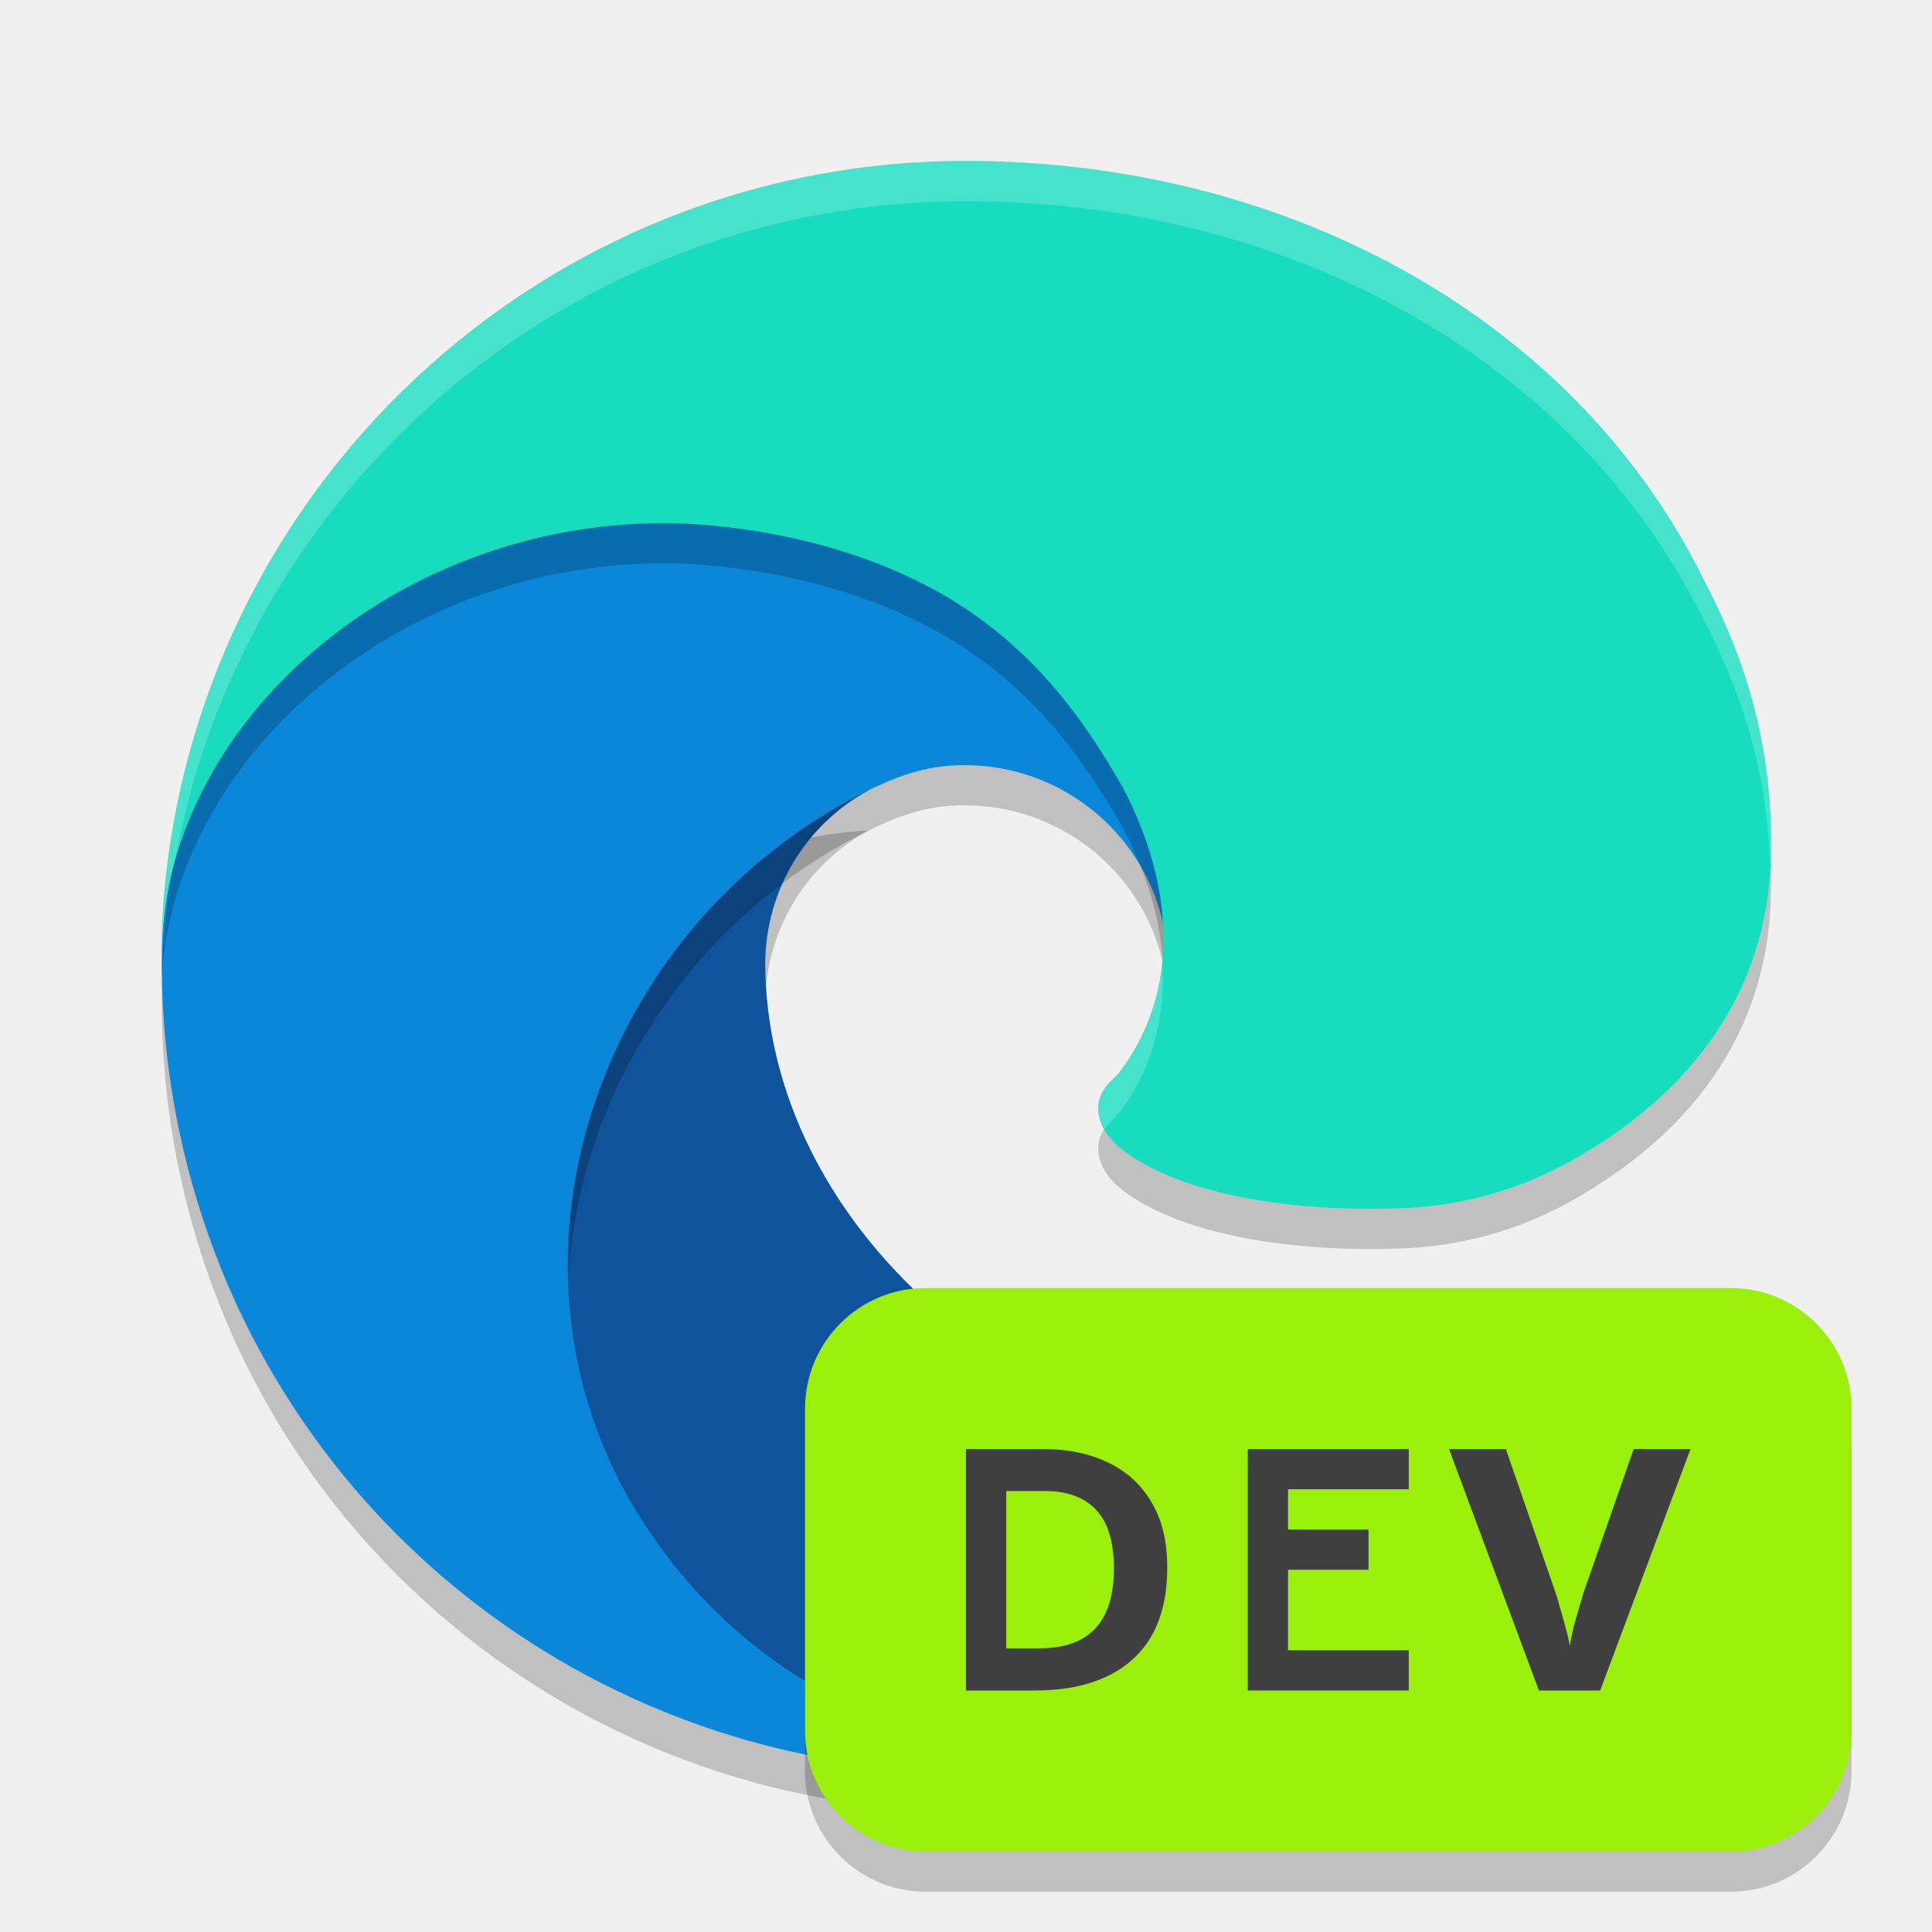
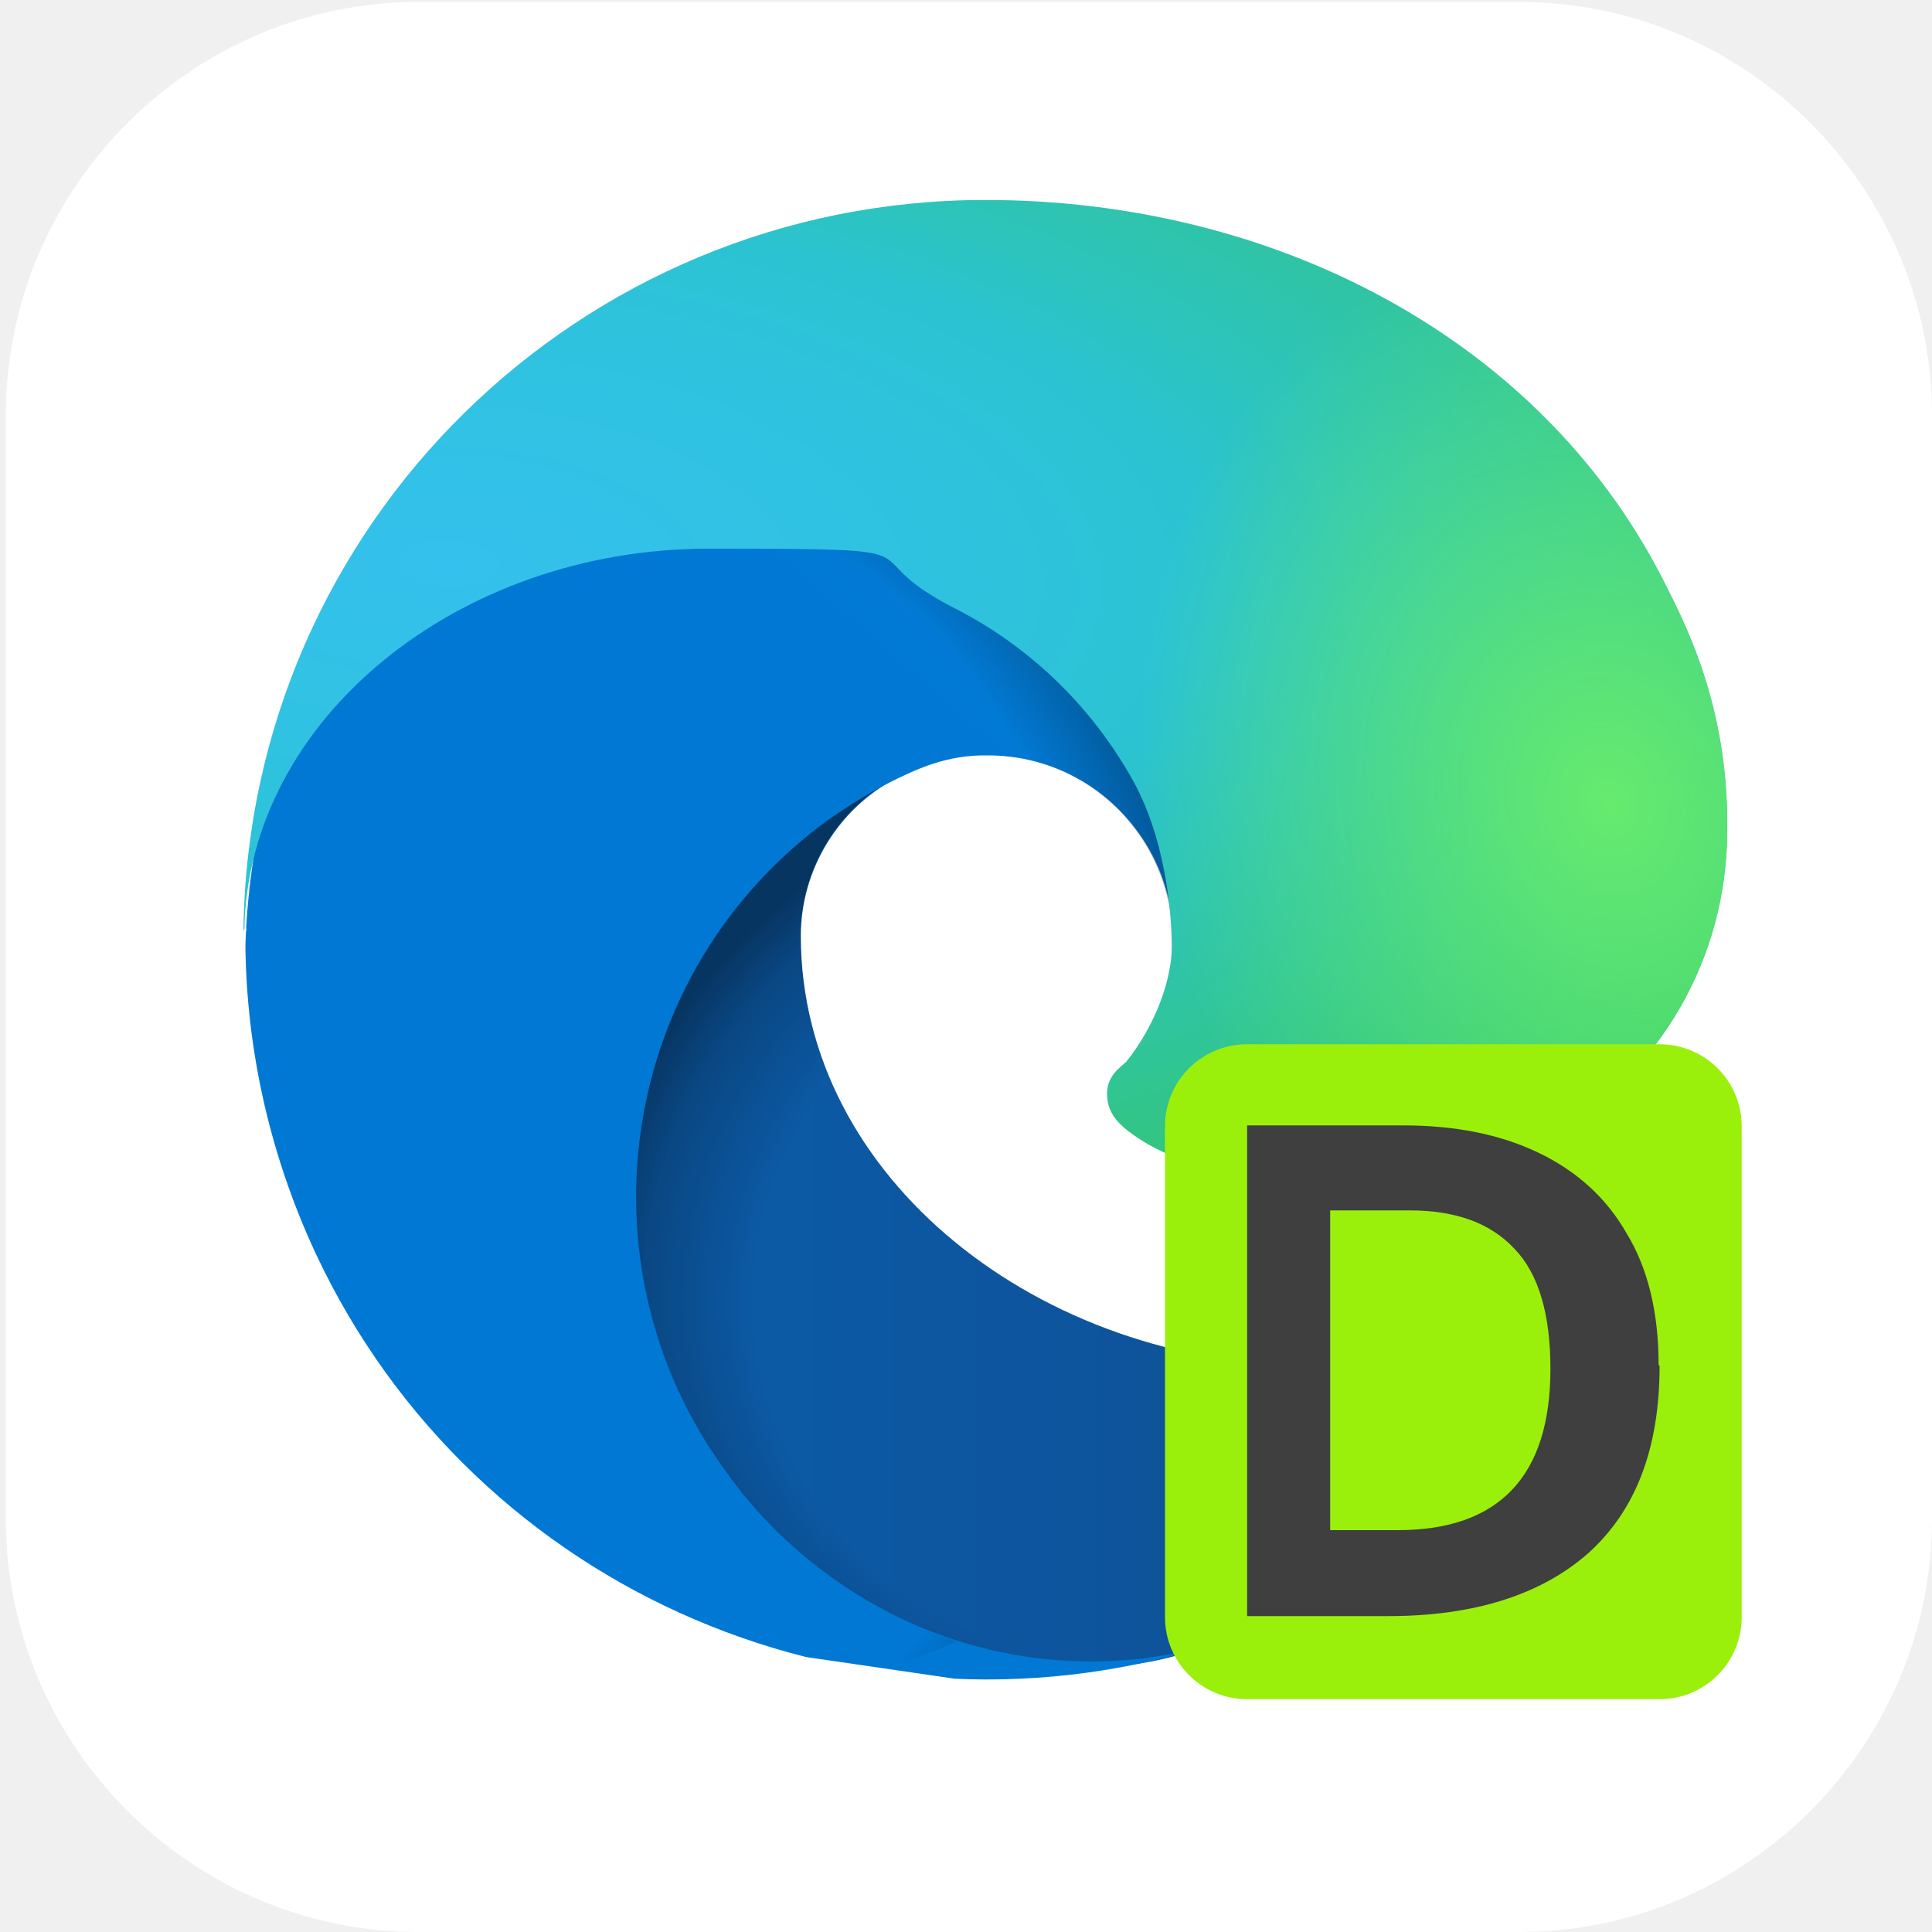
- <svg xmlns="http://www.w3.org/2000/svg" width="24" height="24" version="1.1">
-   <path style="opacity:0.2" class="cls-1" d="m 20.051,17.383 c -0.958,0.943 -2.445,1.167 -3.628,1.173 -3.697,0 -6.917,-2.843 -6.917,-6.105 0.01,-0.891 0.501,-1.707 1.283,-2.133 -3.343,0.141 -4.203,3.625 -4.203,5.666 0,5.771 5.319,6.356 6.465,6.356 0.618,0 1.55,-0.18 2.109,-0.356 l 0.102,-0.034 c 2.152,-0.744 3.987,-2.199 5.203,-4.124 0.174,-0.273 -0.132,-0.598 -0.416,-0.441 z" />
-   <path style="fill:#0e539b" class="cls-1" d="m 20.051,16.883 c -0.958,0.943 -2.445,1.167 -3.628,1.173 -3.697,0 -6.917,-2.843 -6.917,-6.105 C 9.516,11.059 10.007,10.243 10.79,9.817 7.446,9.957 6.587,13.441 6.587,15.482 c 0,5.771 5.319,6.356 6.465,6.356 0.618,0 1.55,-0.18 2.109,-0.356 l 0.102,-0.034 c 2.152,-0.744 3.987,-2.199 5.203,-4.124 0.174,-0.273 -0.132,-0.598 -0.416,-0.441 z" />
-   <path style="opacity:0.2" class="cls-3" d="M 9.96,21.357 C 9.263,20.925 8.659,20.358 8.183,19.69 5.874,16.527 7.277,12.047 10.79,10.316 c 0.244,-0.115 0.66,-0.323 1.214,-0.312 0.791,0.006 1.534,0.382 2.007,1.015 0.315,0.421 0.489,0.931 0.497,1.458 0,-0.016 1.911,-6.218 -6.249,-6.218 -3.429,0 -6.249,3.254 -6.249,6.109 -0.014,1.51 0.31,3.005 0.946,4.374 2.153,4.593 7.404,6.846 12.216,5.242 -1.647,0.519 -3.74,0.291 -5.204,-0.625 z" />
-   <path style="fill:#0b87da" class="cls-3" d="M 9.96,20.857 C 9.263,20.425 8.659,19.858 8.183,19.19 5.874,16.027 7.277,11.547 10.79,9.817 c 0.244,-0.115 0.66,-0.323 1.214,-0.312 0.791,0.006 1.534,0.382 2.007,1.015 0.315,0.421 0.489,0.931 0.497,1.458 0,-0.016 1.911,-6.218 -6.249,-6.218 -3.429,0 -6.249,3.254 -6.249,6.109 -0.014,1.51 0.31,3.005 0.946,4.374 2.153,4.593 7.404,6.846 12.216,5.242 -1.647,0.519 -3.74,0.291 -5.204,-0.625 z" />
-   <path style="opacity:0.2" class="cls-5" d="m 13.9,13.827 c -0.063,0.082 -0.258,0.195 -0.258,0.442 0,0.204 0.133,0.4 0.369,0.565 1.123,0.781 3.241,0.678 3.247,0.678 0.832,-0.002 1.649,-0.227 2.365,-0.652 1.469,-0.858 2.374,-2.13 2.377,-3.831 C 22.019,9.278 21.374,8.114 21.113,7.599 19.458,4.361 15.885,2.499 11.999,2.499 6.531,2.498 2.077,6.89 2,12.357 2.037,9.502 4.875,6.997 8.249,6.997 c 0.273,0 1.833,0.027 3.281,0.787 1.276,0.67 1.945,1.679 2.41,2.482 0.676,1.275 0.705,2.588 -0.041,3.561 z" />
-   <path style="fill:#17dcbe" class="cls-5" d="m 13.9,13.327 c -0.063,0.082 -0.258,0.195 -0.258,0.442 0,0.204 0.133,0.4 0.369,0.565 1.123,0.781 3.241,0.678 3.247,0.678 0.832,-0.002 1.649,-0.227 2.365,-0.652 1.469,-0.858 2.374,-2.13 2.377,-3.831 C 22.019,8.779 21.374,7.615 21.113,7.099 19.458,3.861 15.885,1.999 11.999,1.999 6.531,1.998 2.077,6.39 2,11.857 2.037,9.003 4.875,6.498 8.249,6.498 c 0.273,0 1.833,0.027 3.281,0.787 1.276,0.67 1.945,1.679 2.41,2.482 0.676,1.275 0.705,2.588 -0.041,3.561 z" />
-   <path style="opacity:0.2;fill:#ffffff" d="M 11.999,1.999 C 6.531,1.998 2.077,6.39 2,11.857 c 0.005,-0.387 0.065,-0.767 0.168,-1.137 0.841,-4.679 4.922,-8.222 9.831,-8.221 3.886,0 7.459,1.863 9.114,5.1 0.244,0.482 0.817,1.536 0.875,3.1 0.002,-0.057 0.012,-0.111 0.012,-0.17 C 22.02,8.779 21.374,7.615 21.113,7.099 19.458,3.862 15.884,1.999 11.999,1.999 Z m 2.435,9.899 c -0.042,0.519 -0.211,1.007 -0.534,1.429 -0.063,0.082 -0.258,0.196 -0.258,0.442 0,0.089 0.03,0.176 0.078,0.261 0.062,-0.091 0.142,-0.155 0.18,-0.203 0.425,-0.555 0.589,-1.222 0.534,-1.929 z" />
-   <rect style="opacity:0.2" width="13" height="7" x="10" y="16.5" rx="1.5" ry="1.5" />
-   <rect style="fill:#9bf00b" width="13" height="7" x="10" y="16" rx="1.5" ry="1.5" />
-   <path style="fill:#3f3f3f" d="m 17.5,21 h -2 v -3 h 2 v 0.5 H 16 V 19 h 1 v 0.5 h -1 v 1 h 1.5 z" />
-   <path style="fill:#3f3f3f" d="m 14.5,19.471 c 0,0.507 -0.145,0.889 -0.435,1.147 C 13.778,20.873 13.374,21 12.853,21 H 12 v -3 h 0.946 c 0.315,0 0.588,0.056 0.819,0.168 0.234,0.112 0.414,0.277 0.541,0.496 C 14.435,18.88 14.5,19.148 14.5,19.471 Z m -0.663,0.017 c 0,-0.333 -0.073,-0.577 -0.22,-0.731 -0.146,-0.157 -0.359,-0.235 -0.638,-0.235 H 12.5 v 1.954 h 0.412 c 0.617,0 0.925,-0.329 0.925,-0.987 z" />
-   <path style="fill:#3f3f3f" d="m 21,18 -1.122,3 H 19.117 L 18,18 h 0.706 l 0.618,1.786 q 0.018,0.046 0.051,0.172 0.037,0.122 0.074,0.261 0.037,0.134 0.051,0.227 0.014,-0.092 0.046,-0.227 0.037,-0.139 0.074,-0.261 0.037,-0.126 0.051,-0.172 L 20.294,18 Z" />
+ <svg xmlns="http://www.w3.org/2000/svg" id="_图层_1" version="1.1" viewBox="0 0 200 200" width="24" height="24">
+   <defs>
+     <style>
+       .st0 {
+         clip-path: url(#clippath-6);
+       }
+ 
+       .st1 {
+         clip-path: url(#clippath-7);
+       }
+ 
+       .st2, .st3 {
+         fill: #0b87da;
+       }
+ 
+       .st4 {
+         clip-path: url(#clippath-4);
+       }
+ 
+       .st5 {
+         mask: url(#mask-1);
+       }
+ 
+       .st6 {
+         fill: url(#_未命名的渐变_8);
+       }
+ 
+       .st7, .st8, .st9, .st10, .st11, .st12, .st3, .st13 {
+         display: none;
+       }
+ 
+       .st7, .st8, .st14, .st15, .st16 {
+         isolation: isolate;
+       }
+ 
+       .st7, .st17 {
+         opacity: .2;
+       }
+ 
+       .st8 {
+         opacity: .1;
+       }
+ 
+       .st8, .st18, .st19 {
+         fill: #fff;
+       }
+ 
+       .st20 {
+         fill: url(#_未命名的渐变_5);
+       }
+ 
+       .st21, .st11 {
+         fill: #0e539b;
+       }
+ 
+       .st9 {
+         fill: #a448ba;
+       }
+ 
+       .st22 {
+         fill: #3f3f3f;
+       }
+ 
+       .st23 {
+         clip-path: url(#clippath-9);
+       }
+ 
+       .st24 {
+         clip-path: url(#clippath-10);
+       }
+ 
+       .st25 {
+         mask: url(#mask);
+       }
+ 
+       .st26 {
+         fill: #9bf00b;
+       }
+ 
+       .st19, .st27, .st28, .st29 {
+         fill-rule: evenodd;
+       }
+ 
+       .st30 {
+         clip-path: url(#clippath-11);
+       }
+ 
+       .st31 {
+         fill: none;
+       }
+ 
+       .st32 {
+         mask: url(#mask-2);
+       }
+ 
+       .st33 {
+         clip-path: url(#clippath-1);
+       }
+ 
+       .st34 {
+         fill: url(#_未命名的渐变_24);
+       }
+ 
+       .st35 {
+         fill: url(#_未命名的渐变_9);
+       }
+ 
+       .st36, .st12 {
+         fill: #17dcbe;
+       }
+ 
+       .st37 {
+         clip-path: url(#clippath-5);
+       }
+ 
+       .st38 {
+         fill: url(#_未命名的渐变_6);
+       }
+ 
+       .st39 {
+         clip-path: url(#clippath-8);
+       }
+ 
+       .st40 {
+         fill: url(#_未命名的渐变_7);
+       }
+ 
+       .st41 {
+         clip-path: url(#clippath-3);
+       }
+ 
+       .st42 {
+         clip-path: url(#clippath-12);
+       }
+ 
+       .st43 {
+         fill: url(#_未命名的渐变_13);
+       }
+ 
+       .st27 {
+         fill: #12121c;
+       }
+ 
+       .st44 {
+         fill: url(#_未命名的渐变_23);
+       }
+ 
+       .st28 {
+         fill: #c0bfbc;
+       }
+ 
+       .st14 {
+         opacity: .3;
+       }
+ 
+       .st15 {
+         opacity: .4;
+       }
+ 
+       .st45 {
+         clip-path: url(#clippath-2);
+       }
+ 
+       .st46 {
+         mask: url(#mask-4);
+       }
+ 
+       .st47 {
+         fill: url(#_未命名的渐变_4);
+       }
+ 
+       .st48 {
+         fill-opacity: .1;
+       }
+ 
+       .st49 {
+         fill: #50e6ff;
+       }
+ 
+       .st16 {
+         opacity: .4;
+       }
+ 
+       .st50 {
+         clip-path: url(#clippath);
+       }
+ 
+       .st13 {
+         fill: url(#_未命名的渐变_14);
+       }
+ 
+       .st51 {
+         mask: url(#mask-3);
+       }
+ 
+       .st52 {
+         fill: url(#_未命名的渐变_2);
+       }
+     </style>
+     <linearGradient id="_未命名的渐变_14" data-name="未命名的渐变 14" x1="305.9" y1="-98.4" x2="305.9" y2="-297.4" gradientTransform="translate(-206 -96) scale(1 -1)" gradientUnits="userSpaceOnUse">
+       <stop offset="0" stop-color="#edece9" />
+       <stop offset="1" stop-color="#fff" />
+     </linearGradient>
+     <radialGradient id="_未命名的渐变_13" data-name="未命名的渐变 13" cx="1430.9" cy="463.5" fx="1430.9" fy="463.5" r="156.4" gradientTransform="translate(-600.4 -536.8) rotate(77) scale(.5 -1.1) skewX(14.8)" gradientUnits="userSpaceOnUse">
+       <stop offset="0" stop-color="#dc8add" />
+       <stop offset="1" stop-color="#813d9c" />
+     </radialGradient>
+     <clipPath id="clippath">
+       <rect class="st31" x="-62.1" y="-39.9" width="432" height="268.3" />
+     </clipPath>
+     <mask id="mask" x="-44.1" y="-11.7" width="288" height="225.9" maskUnits="userSpaceOnUse">
+       <g id="d">
+         <rect class="st48" x="-44.1" y="-11.7" width="288" height="225.9" />
+       </g>
+     </mask>
+     <clipPath id="clippath-1">
+       <rect class="st31" x="-62.1" y="-39.9" width="432" height="268.3" />
+     </clipPath>
+     <mask id="mask-1" x="-44.1" y="-11.7" width="288" height="225.9" maskUnits="userSpaceOnUse">
+       <g id="f">
+         <rect class="st48" x="-44.1" y="-11.7" width="288" height="225.9" />
+       </g>
+     </mask>
+     <clipPath id="clippath-2">
+       <rect class="st31" x=".6" y=".9" width="199.5" height="199.1" />
+     </clipPath>
+     <clipPath id="clippath-3">
+       <path class="st31" d="M60.5,124c0,44.3,40.8,48.7,49.7,48.7s11.9-1.4,16.2-2.8l.8-.2c16.5-5.7,30.6-16.8,39.9-31.6.7-1.1.3-2.6-.8-3.3-.7-.4-1.6-.5-2.4,0-2.1,1.1-4.2,2-6.4,2.8-6.9,2.6-14.2,3.9-21.5,3.8-28.4,0-53.1-19.5-53.1-44.5,0-6.8,3.8-13.1,9.8-16.3-25.7,1.1-32.3,27.8-32.3,43.4" />
+     </clipPath>
+     <linearGradient id="_未命名的渐变_24" data-name="未命名的渐变 24" x1="-.4" y1="199.5" x2="-.2" y2="199.5" gradientTransform="translate(288.5 102750.3) scale(514.5 -514.5)" gradientUnits="userSpaceOnUse">
+       <stop offset="0" stop-color="#0c59a4" />
+       <stop offset="1" stop-color="#114a8b" />
+     </linearGradient>
+     <clipPath id="clippath-4">
+       <rect class="st31" x=".6" y=".9" width="199.5" height="199.1" />
+     </clipPath>
+     <clipPath id="clippath-5">
+       <rect class="st31" x="60.5" y="80.6" width="106.9" height="92.1" />
+     </clipPath>
+     <clipPath id="clippath-6">
+       <path class="st31" d="M163.9,134.7c-2.1,1.1-4.2,2-6.4,2.8-6.9,2.6-14.2,3.9-21.5,3.8-28.4,0-53.1-19.5-53.1-44.5,0-6.8,3.8-13.1,9.8-16.3-25.7,1.1-32.3,27.8-32.3,43.4,0,44.3,40.8,48.7,49.7,48.7s11.9-1.4,16.2-2.8l.8-.2c16.5-5.7,30.6-16.8,39.9-31.6.7-1.1.3-2.6-.8-3.3-.7-.4-1.6-.5-2.4,0" />
+     </clipPath>
+     <radialGradient id="_未命名的渐变_23" data-name="未命名的渐变 23" cx="-13.5" cy="205.9" fx="-13.5" fy="205.9" r="1" gradientTransform="translate(890.1 11294.4) scale(57.2 -54.2)" gradientUnits="userSpaceOnUse">
+       <stop offset="0" stop-color="#000" />
+       <stop offset=".7" stop-color="#000" />
+       <stop offset=".9" stop-color="gray" />
+       <stop offset="1" stop-color="#fff" />
+     </radialGradient>
+     <mask id="mask-2" x="60.5" y="80.6" width="107.2" height="92.1" maskUnits="userSpaceOnUse">
+       <rect class="st44" x="60.5" y="80.6" width="107.2" height="92.1" />
+     </mask>
+     <radialGradient id="_未命名的渐变_2" data-name="未命名的渐变 2" cx="-13.5" cy="205.9" fx="-13.5" fy="205.9" r="1" gradientTransform="translate(890.1 11294.4) scale(57.2 -54.2)" gradientUnits="userSpaceOnUse">
+       <stop offset="0" stop-color="#000" />
+       <stop offset=".7" stop-color="#000" />
+       <stop offset=".9" stop-color="#000" />
+       <stop offset="1" stop-color="#000" />
+     </radialGradient>
+     <clipPath id="clippath-7">
+       <path class="st31" d="M25.4,96.3c-.1,11.6,2.4,23,7.3,33.5,16.5,35.2,56.9,52.4,93.8,40.1-12.6,4-26.4,2.2-37.7-4.8h0c-5.3-3.3-10-7.6-13.6-12.7-15.8-21.5-11.1-51.8,10.5-67.5,2.3-1.6,4.7-3.1,7.2-4.3,1.9-.9,5.1-2.5,9.4-2.4,6.1,0,11.8,2.9,15.4,7.8,2.4,3.2,3.7,7.2,3.8,11.2,0-.1,14.7-47.6-48-47.6s-48,24.9-48,46.8" />
+     </clipPath>
+     <linearGradient id="_未命名的渐变_4" data-name="未命名的渐变 4" x1="1.3" y1="200" x2="1.5" y2="200" gradientTransform="translate(-69456.6 -64621.2) rotate(132.5) scale(475.1 -475.1)" gradientUnits="userSpaceOnUse">
+       <stop offset="0" stop-color="#1b9de2" />
+       <stop offset=".2" stop-color="#1595df" />
+       <stop offset=".7" stop-color="#0680d7" />
+       <stop offset="1" stop-color="#0078d4" />
+     </linearGradient>
+     <clipPath id="clippath-8">
+       <rect class="st31" x=".6" y=".9" width="199.5" height="199.1" />
+     </clipPath>
+     <clipPath id="clippath-9">
+       <path class="st31" d="M70.7,173.9h10.5c25,0,45.3-22.2,45.3-49.6v-25.2c0-27.4-20.3-49.6-45.3-49.6h-10.5c-25,0-45.3,22.2-45.3,49.6v25.2c0,27.4,20.3,49.6,45.3,49.6Z" />
+     </clipPath>
+     <clipPath id="clippath-10">
+       <path class="st31" d="M88.7,165.1c-5.3-3.3-10-7.6-13.6-12.7-15.8-21.5-11.1-51.8,10.5-67.5,2.3-1.6,4.7-3.1,7.2-4.3,1.9-.9,5.1-2.5,9.4-2.4,6.1,0,11.8,2.9,15.4,7.8,2.4,3.2,3.7,7.2,3.8,11.2,0-.1,14.7-47.6-48-47.6s-48,24.9-48,46.8c-.1,11.6,2.4,23,7.3,33.5,16.5,35.2,56.9,52.4,93.8,40.1-12.6,4-26.4,2.2-37.7-4.8h0Z" />
+     </clipPath>
+     <radialGradient id="_未命名的渐变_6" data-name="未命名的渐变 6" cx="2.3" cy="211.7" fx="2.3" fy="211.7" r="1" gradientTransform="translate(14577.4 2515) rotate(-81.4) scale(85.8 -69.5) skewX(0)" gradientUnits="userSpaceOnUse">
+       <stop offset="0" stop-color="#000" />
+       <stop offset=".8" stop-color="#000" />
+       <stop offset=".9" stop-color="gray" />
+       <stop offset="1" stop-color="#fff" />
+     </radialGradient>
+     <mask id="mask-3" x="5.6" y="33.3" width="150.1" height="165.2" maskUnits="userSpaceOnUse">
+       <polygon class="st38" points="5.6 179.3 27.8 33.3 155.7 52.5 133.6 198.4 5.6 179.3" />
+     </mask>
+     <radialGradient id="_未命名的渐变_5" data-name="未命名的渐变 5" cx="2.3" cy="211.7" fx="2.3" fy="211.7" r="1" gradientTransform="translate(14577.4 2515) rotate(-81.4) scale(85.8 -69.5) skewX(0)" gradientUnits="userSpaceOnUse">
+       <stop offset="0" stop-color="#000" />
+       <stop offset=".8" stop-color="#000" />
+       <stop offset=".9" stop-color="#000" />
+       <stop offset="1" stop-color="#000" />
+     </radialGradient>
+     <clipPath id="clippath-11">
+       <path class="st31" d="M25.3,96.3c.3-21.8,22.1-39.5,48-39.5s14.1.2,25.2,6c7.8,3.9,14.2,10,18.5,17.5,3.7,6.3,4.3,14.4,4.3,17.7s-1.6,8-4.7,11.9h0c-.5.5-2,1.4-2,3.3s1,3.1,2.9,4.4c8.6,6,24.8,5.1,24.9,5.1,6.4,0,12.7-1.7,18.2-5,11.3-6.6,18.2-18.6,18.2-31.7.2-13.4-4.8-22.3-6.8-26.3-12.8-24.8-40.2-39-70-39-42,0-76.2,33.6-76.8,75.5" />
+     </clipPath>
+     <radialGradient id="_未命名的渐变_7" data-name="未命名的渐变 7" cx="-2.4" cy="197" fx="-2.4" fy="197" r="1" gradientTransform="translate(-50892.4 -1570.9) rotate(92.3) scale(121.2 -258.7) skewX(-.3)" gradientUnits="userSpaceOnUse">
+       <stop offset="0" stop-color="#35c1f1" />
+       <stop offset="0" stop-color="#34c1ed" />
+       <stop offset=".2" stop-color="#2fc2df" />
+       <stop offset=".3" stop-color="#2bc3d2" />
+       <stop offset=".7" stop-color="#36c752" />
+       <stop offset="1" stop-color="#36c752" />
+     </radialGradient>
+     <clipPath id="clippath-12">
+       <path class="st31" d="M25.3,96.3c.3-21.8,22.1-39.5,48-39.5s14.1.2,25.2,6c7.8,3.9,14.2,10,18.5,17.5,3.7,6.3,4.3,14.4,4.3,17.7s-1.6,8-4.7,11.9h0c-.5.5-2,1.4-2,3.3s1,3.1,2.9,4.4c8.6,6,24.8,5.1,24.9,5.1,6.4,0,12.7-1.7,18.2-5,11.3-6.6,18.2-18.6,18.2-31.7.2-13.4-4.8-22.3-6.8-26.3-12.8-24.8-40.2-39-70-39-42,0-76.2,33.6-76.8,75.5" />
+     </clipPath>
+     <radialGradient id="_未命名的渐变_9" data-name="未命名的渐变 9" cx="-9" cy="186.3" fx="-9" fy="186.3" r="1" gradientTransform="translate(-8162.3 3064.1) rotate(73.7) scale(58.2 -47.4) skewX(0)" gradientUnits="userSpaceOnUse">
+       <stop offset="0" stop-color="#fff" />
+       <stop offset="1" stop-color="#000" />
+     </radialGradient>
+     <mask id="mask-4" x="-2.3" y="-20.9" width="209" height="186.1" maskUnits="userSpaceOnUse">
+       <polygon class="st35" points="166.9 -20.9 206.7 115.3 37.5 165.1 -2.3 28.9 166.9 -20.9" />
+     </mask>
+     <radialGradient id="_未命名的渐变_8" data-name="未命名的渐变 8" cx="-9" cy="186.3" fx="-9" fy="186.3" r="1" gradientTransform="translate(-8162.3 3064.1) rotate(73.7) scale(58.2 -47.4) skewX(0)" gradientUnits="userSpaceOnUse">
+       <stop offset="0" stop-color="#66eb6e" />
+       <stop offset="1" stop-color="#66eb6e" />
+     </radialGradient>
+   </defs>
+   <path class="st18" d="M157.3,200H43.3c-23.5,0-42.7-19.3-42.7-42.8V43c0-23.5,19.2-42.8,42.7-42.8h114c23.5,0,42.7,19.3,42.7,42.8v114.2c0,23.5-19.2,42.8-42.7,42.8h0Z" />
+   <g class="st10">
+     <path class="st18" d="M184.1,110.5c0-12.2-5.3-23.8-14.6-31.9-9.1-7.9-21.3-11.4-33.4-9.5-4.4-15.7-17.6-27.6-34.1-30.7-16.3-2.8-32.9,3.9-42.3,17.2-5.6,7.8-8.6,17.1-8.4,26.7-18.3,3.4-30.9,19.7-29.2,37.8,1.1,18,16.3,32.2,34.8,32.5h90.3c.9,0,1.8-.2,2.5-.6,20.1-4,34.5-21.3,34.2-41.3l.2-.2Z" />
+   </g>
+   <g class="st10">
+     <path class="st13" d="M19,2.4h162c10,0,18,6.3,18,14.1l-.2,141.4-54,42.4H19.2c-10,0-18-6.3-18-14.1L.9,16.6c0-7.8,8-14.1,18-14.1Z" />
+     <path class="st43" d="M39.7,16.5h120.1c11.6,0,21,9.4,21,21v116.1c0,7.1-3.6,13.7-9.5,17.6l-17.3,11.3c-3.4,2.2-7.4,3.4-11.5,3.4H39.7c-11.6,0-21-9.4-21-21V37.6c0-11.6,9.4-21,21-21Z" />
+     <path class="st27" d="M168.6,58.4c-26.3-2.6-43.5,1.8-58.2,7.8,15-14.8,33.6-19.4,58.2-7.8Z" />
+     <path class="st27" d="M24.7,68.4c25-6.8,43-5.3,59-1.8-18.6-12-38.1-13.5-59,1.8Z" />
+     <g class="st50">
+       <g class="st25">
+         <path class="st27" d="M168.6,61.3c-26.3-2.6-43.5,1.8-58.2,7.8,15-14.8,33.6-19.4,58.2-7.8Z" />
+       </g>
+     </g>
+     <g class="st33">
+       <g class="st5">
+         <path class="st27" d="M24.7,71.3c25-6.8,43-5.3,59-1.8-18.6-12-38.1-13.5-59,1.8Z" />
+       </g>
+     </g>
+     <path class="st28" d="M180.8,77.6c-63.3,25.4-123.8,24.5-162.7,19.6v24.1c63.1,35.9,119.8,19.2,162.7-9.3v-34.5Z" />
+     <path class="st19" d="M180.8,77.6c-5.6,2.2-11.2,4.3-16.7,6.1,2.4,6.5,11.2,28.6,12.2,31.2,1.5-1,3-1.9,4.5-2.9v-34.5ZM160.1,85.1c-7.6,2.4-15,4.5-22.4,6.2-.6,4.2,8.4,30.2,11.2,38.2,9.6-4.1,18.7-9,27.3-14.4-1.7-3.9-10.9-25.1-16.1-29.9ZM133.4,92.2c-8.6,1.9-17.1,3.4-25.4,4.6-.2,9.1,4,35.7,5.2,43.2,12.4-2.1,24.3-5.7,35.6-10.5-2.9-7.8-12.2-32.9-15.5-37.2ZM113.3,140c-1.2-7.6-5.9-34.7-9.8-42.6-9.9,1.2-19.4,2-28.6,2.3-2.9,6.8-3.2,33.4-3.2,40.7,14.4,2.1,28.3,1.8,41.6-.4ZM71.7,140.4c0-7.2-.1-32.8-1.5-40.5-9.1.2-17.7,0-25.8-.3-3.1,5.4-5.7,23.5-6.8,31.3,11.7,4.8,23.1,7.9,34.2,9.5ZM18.1,97.2v24.1c6.5,3.7,13,6.9,19.4,9.5.8-7.8,2.7-25.6,2.8-31.5-8-.5-15.4-1.2-22.2-2.1Z" />
+     <path class="st18" d="M162.9,157.7c-10,0-18,6.3-18,14.1v28.2l54-42.4h-36Z" />
+   </g>
+   <g class="st10">
+     <path class="st7" d="M15.6,3.8h169.5c8.3,0,15,6.7,15,15v169.5c0,8.3-6.7,15-15,15H15.6c-8.3,0-15-6.7-15-15V18.7C.6,10.5,7.3,3.8,15.6,3.8Z" />
+     <path class="st9" d="M15.6.2h169.5c8.3,0,15,6.7,15,15v169.5c0,8.3-6.7,15-15,15H15.6c-8.3,0-15-6.7-15-15V15.2C.6,6.9,7.3.2,15.6.2Z" />
+     <g class="st17">
+       <path d="M152,42.9c-7.2,0-14.5,1.9-19.5,5.2l4.7,8.8c3.3-2.5,8.2-4,13-4,7,0,11,5.2,11,10.6h-13c-13.8-.1-19.4,5.1-19.4,12.7s5.7,13,16.3,13,13.7-1.9,16.1-5.8v5.4s13.9,0,13.9,0v-26.1c0-13.2-9.4-19.7-23.1-19.7h0ZM148.9,80.9c-4.6,0-7.4-2.1-7.4-5.2s1.9-4.3,8.1-4.2h11.6c0,0,0,2.6,0,2.6,0,4.2-7.9,6.9-12.3,6.9h0Z" />
+       <path d="M101.4,81c-1.7,1.4-2.8,1.9-4.3,1.9-2.2,0-2.9-1.4-2.9-5.7v-19.2c0-5.1-.5-8-1.9-10.3-2.1-3.5-8-5.4-13.8-5.4-9.2,0-16.4,4.8-16.4,11s1.9,4.2,4.2,4.2,4.4-2,4.4-4.1,0-.9-.2-1.6c-.2-.9-.3-1.7-.3-2.4,0-2.7,3.1-4.8,7-4.8s8.2,2.9,8.2,8.2v7.8c-13.4,4-17.4,5.1-21.6,8.8-2.1,2-3.5,5.3-3.5,8.6,0,6.2,4.3,10.5,10.2,10.5s9.1-2.1,15-7.2c.5,5.2,3.1,7.2,7.1,7.2s5.4-1.2,8.8-4.9v-2.6ZM85.4,75.4c0,3-.5,4-2.5,5.2-2.4,1.4-5.9,2.2-7.9,2.2-3.4,0-6.1-3.3-6.1-7.6v-.4c0-5.9,5.2-7.8,16.6-11.9v12.5Z" />
+       <path d="M154.6,117.7c-1.6-.1-3.6.4-6,1.7s-4.9,3.2-7.4,5.7c-2.5,2.5-4.8,5.5-7,9-2.1,3.5-3.6,7.5-4.6,11.8-.8,3.2-1,5.9-.8,8.3.2,2.3.7,4.1,1.5,5.6.8,1.4,1.7,2.4,2.8,3.1,1.1.7,2.1,1.1,3.1,1.1,2.1-.1,4.2-.6,6.2-1.4,1.8-.7,3.7-1.8,5.7-3.3,2-1.6,3.8-3.7,5.5-6.6,0,1.9,0,3.5.3,4.8.3,1.3.7,2.3,1,3.1.4.9.9,1.6,1.6,2.1.6.4,1.4.7,2.2.8.8.2,1.7.3,2.6.2,1,0,1.9-.2,2.8-.5.9-.3,1.7-.6,2.4-1.1,1-.7,2.3-1.9,3.8-3.6,1.6-1.8,3.2-3.7,4.8-5.7,1.7-2.1,3.3-4.2,4.8-6.3,1.5-2.1,2.8-3.9,3.7-5.3.8-1.1,1.3-2.1,1.5-3,.2-.8.2-1.5-.1-1.9-.3-.4-.7-.6-1.2-.4-.6,0-1.1.4-1.7,1.1-.4.6-1.1,1.5-2.1,2.7-.9,1.2-1.9,2.6-3.1,4.1-1.2,1.6-2.5,3.2-3.8,4.9-1.3,1.6-2.6,3.1-3.8,4.6-1.2,1.3-2.4,2.5-3.5,3.4-1.1.8-2,1.3-2.7,1.3s-1.5-.2-2-.5c-.4-.4-.7-1-.9-1.6-.2-.6-.3-1.3-.4-2,0-.8,0-1.5.1-2.1.2-1.1.4-1.9.5-2.7.1-.7.2-1.3.3-1.8.1-.6.2-1.1.3-1.6.1-.6.3-1.2.4-1.8.7-3.3,1.2-5.9,1.7-8,.4-2.1.7-3.7.9-4.9.2-1.2.3-2,.3-2.4s0-.8-.1-1c-.1,0-.4-.1-.8-.1s-.9,0-1.6.1c-.6,0-1.4.2-2.4.4,1.5-2.3,2-4.1,1.7-5.4-.3-1.4-.9-2.5-1.9-3.2-1.2-.8-2.7-1.3-4.6-1.7h0ZM152.2,124.3c.3,0,.5.1.7.3.2.3.3.7.4,1.2,0,.4,0,1-.1,1.8,0,.7-.4,1.6-.9,2.8.6-.1,1.1-.2,1.7-.3.6,0,1-.2,1.4-.3.4-.1.8-.2,1.1-.3.3,0,.3.5.1,1.7-.1,1.1-.4,2.6-.7,4.4-.3,1.8-.8,3.6-1.2,5.5-.5,1.9-.9,3.6-1.2,5,0,.4-.4.9-.9,1.7-.5.8-1.1,1.6-2,2.5-.8.9-1.7,1.8-2.7,2.7-1,.8-2,1.6-3,2.1-1,.5-1.9.8-2.9.8-1,0-1.8-.4-2.6-1.2-.4-.4-.7-1.3-.8-2.7-.1-1.4-.1-3,.1-4.9.3-1.8.7-3.8,1.4-5.8.6-2.1,1.5-4.1,2.5-5.9,2.5-4.5,4.7-7.5,6.6-9.1,1.5-1.3,2.6-1.9,3.4-1.9h0Z" />
+       <path class="st29" d="M70.9,117.7c-5.3,0-5.3,7.8,0,7.7h19.4s.6,0,1.1.4c.6.3,1,.4,1.1,1.8h0s.5,11.9.5,11.9c-.9-.3-1.5-.5-1.5-.5h-.5c0-.1-18.1-.1-18.1-.1-8.5,0-11.6,8.4-11.6,8.4l-.2.6v2.6c0,5.8,2.8,9.9,5.8,11.7,3,1.8,6,1.8,6,1.8h14.9l6.6-4.2v.6c.2,5.3,8.3,4.8,7.9-.5l-2-32.7h0c-.3-4-2.9-6.8-5.1-8.1-2.2-1.2-4.4-1.3-4.4-1.3h-.1s-19.7,0-19.7,0ZM72.9,146.5h16.9c.2,0,1,.3,2,.9,1.1.7,1.7,1,1.8,2.3l.3,1.1-8.4,5.4h-12.6s-.9,0-1.8-.6c-1-.6-2.1-1.4-2.1-5.2v-1.5c.2-.6,1-2.4,3.9-2.4Z" />
+     </g>
+     <g>
+       <path class="st18" d="M152,39.4c-7.2,0-14.5,1.9-19.5,5.2l4.7,8.8c3.3-2.5,8.2-4,13-4,7,0,11,5.2,11,10.6h-13c-13.8-.1-19.4,5.1-19.4,12.7s5.7,13,16.3,13,13.7-1.9,16.1-5.8v5.4s13.9,0,13.9,0v-26.1c0-13.2-9.4-19.7-23.1-19.7h0ZM148.9,77.4c-4.6,0-7.4-2.1-7.4-5.2s1.9-4.3,8.1-4.2h11.6c0,0,0,2.6,0,2.6,0,4.2-7.9,6.9-12.3,6.9h0Z" />
+       <path class="st18" d="M101.4,77.4c-1.7,1.4-2.8,1.9-4.3,1.9-2.2,0-2.9-1.4-2.9-5.7v-19.2c0-5.1-.5-8-1.9-10.3-2.1-3.5-8-5.4-13.8-5.4-9.2,0-16.4,4.8-16.4,11s1.9,4.2,4.2,4.2,4.4-2,4.4-4.1,0-.9-.2-1.6c-.2-.9-.3-1.7-.3-2.4,0-2.7,3.1-4.8,7-4.8s8.2,2.9,8.2,8.2v7.8c-13.4,4-17.4,5.1-21.6,8.8-2.1,2-3.5,5.3-3.5,8.6,0,6.2,4.3,10.5,10.2,10.5s9.1-2.1,15-7.2c.5,5.2,3.1,7.2,7.1,7.2s5.4-1.2,8.8-4.9v-2.6ZM85.4,71.8c0,3-.5,4-2.5,5.2-2.4,1.4-5.9,2.2-7.9,2.2-3.4,0-6.1-3.3-6.1-7.6v-.4c0-5.9,5.2-7.8,16.6-11.9v12.5Z" />
+       <path class="st18" d="M154.6,114.1c-1.6-.1-3.6.4-6,1.7s-4.9,3.2-7.4,5.7c-2.5,2.5-4.8,5.5-7,9-2.1,3.5-3.6,7.5-4.6,11.8-.8,3.2-1,5.9-.8,8.3.2,2.3.7,4.1,1.5,5.6.8,1.4,1.7,2.4,2.8,3.1,1.1.7,2.1,1.1,3.1,1.1,2.1-.1,4.2-.6,6.2-1.4,1.8-.7,3.7-1.8,5.7-3.3,2-1.6,3.8-3.7,5.5-6.6,0,1.9,0,3.5.3,4.8.3,1.3.7,2.3,1,3.1.4.9.9,1.6,1.6,2.1.6.4,1.4.7,2.2.8.8.2,1.7.3,2.6.2,1,0,1.9-.2,2.8-.5.9-.3,1.7-.6,2.4-1.1,1-.7,2.3-1.9,3.8-3.6,1.6-1.8,3.2-3.7,4.8-5.7,1.7-2.1,3.3-4.2,4.8-6.3,1.5-2.1,2.8-3.9,3.7-5.3.8-1.1,1.3-2.1,1.5-3,.2-.8.2-1.5-.1-1.9-.3-.4-.7-.6-1.2-.4-.6,0-1.1.4-1.7,1.1-.4.6-1.1,1.5-2.1,2.7-.9,1.2-1.9,2.6-3.1,4.1-1.2,1.6-2.5,3.2-3.8,4.9-1.3,1.6-2.6,3.1-3.8,4.6-1.2,1.3-2.4,2.5-3.5,3.4-1.1.8-2,1.3-2.7,1.3s-1.5-.2-2-.5c-.4-.4-.7-1-.9-1.6-.2-.6-.3-1.3-.4-2,0-.8,0-1.5.1-2.1.2-1.1.4-1.9.5-2.7.1-.7.2-1.3.3-1.8.1-.6.2-1.1.3-1.6.1-.6.3-1.2.4-1.8.7-3.3,1.2-5.9,1.7-8,.4-2.1.7-3.7.9-4.9.2-1.2.3-2,.3-2.4s0-.8-.1-1c-.1,0-.4-.1-.8-.1s-.9,0-1.6.1c-.6,0-1.4.2-2.4.4,1.5-2.3,2-4.1,1.7-5.4-.3-1.4-.9-2.5-1.9-3.2-1.2-.8-2.7-1.3-4.6-1.7h0ZM152.2,120.8c.3,0,.5.1.7.3.2.3.3.7.4,1.2,0,.4,0,1-.1,1.8,0,.7-.4,1.6-.9,2.8.6-.1,1.1-.2,1.7-.3.6,0,1-.2,1.4-.3.4-.1.8-.2,1.1-.3.3,0,.3.5.1,1.7-.1,1.1-.4,2.6-.7,4.4-.3,1.8-.8,3.6-1.2,5.5-.5,1.9-.9,3.6-1.2,5,0,.4-.4.9-.9,1.7-.5.8-1.1,1.6-2,2.5-.8.9-1.7,1.8-2.7,2.7-1,.8-2,1.6-3,2.1-1,.5-1.9.8-2.9.8-1,0-1.8-.4-2.6-1.2-.4-.4-.7-1.3-.8-2.7-.1-1.4-.1-3,.1-4.9.3-1.8.7-3.8,1.4-5.8.6-2.1,1.5-4.1,2.5-5.9,2.5-4.5,4.7-7.5,6.6-9.1,1.5-1.3,2.6-1.9,3.4-1.9h0Z" />
+       <path class="st19" d="M70.9,114.1c-5.3,0-5.3,7.8,0,7.7h19.4s.6,0,1.1.4c.6.3,1,.4,1.1,1.8h0s.5,11.9.5,11.9c-.9-.3-1.5-.5-1.5-.5h-.5c0-.1-18.1-.1-18.1-.1-8.5,0-11.6,8.4-11.6,8.4l-.2.6v2.6c0,5.8,2.8,9.9,5.8,11.7,3,1.8,6,1.8,6,1.8h14.9l6.6-4.2v.6c.2,5.3,8.3,4.8,7.9-.5l-2-32.7h0c-.3-4-2.9-6.8-5.1-8.1-2.2-1.2-4.4-1.3-4.4-1.3h-.1s-19.7,0-19.7,0ZM72.9,143h16.9c.2,0,1,.3,2,.9,1.1.7,1.7,1,1.8,2.3l.3,1.1-8.4,5.4h-12.6s-.9,0-1.8-.6c-1-.6-2.1-1.4-2.1-5.2v-1.5c.2-.6,1-2.4,3.9-2.4Z" />
+     </g>
+     <path class="st14" d="M39.8.2c-8.3,0-39.5,11.3-39.2,41.4L0,156.5c-1.5-.7,6.7,43.9,39.8,43.1h0V.2h0Z" />
+     <path class="st8" d="M15.6.2C7.3.2.6,6.9.6,15.1v3.6C.6,10.4,7.3,3.8,15.6,3.8h169.5c8.3,0,15,6.7,15,14.9v-3.6c0-8.3-6.7-14.9-15-14.9H15.6Z" />
+   </g>
+   <g class="st45">
+     <g class="st41">
+       <rect class="st34" x="60.5" y="80.6" width="107.2" height="92.1" />
+     </g>
+     <g class="st4">
+       <g class="st15">
+         <g class="st37">
+           <g class="st0">
+             <g class="st32">
+               <rect class="st52" x="60.5" y="80.6" width="107.2" height="92.1" />
+             </g>
+           </g>
+         </g>
+       </g>
+     </g>
+     <g class="st1">
+       <path class="st47" d="M153.7,147.5l-27.3,26.4c-14.2,2.8-6,0-19.2,1.1l-28.8-4.2C31.2,153.6,10.2,104,37.5,58.5l9.9-9.1c8.4-3.8,8.8-5.9,20.7-8.4l88.6,48.7c9.7,8.9,8.1,51.3-3,57.8Z" />
+     </g>
+     <g class="st39">
+       <g class="st16">
+         <g class="st23">
+           <g class="st24">
+             <g class="st51">
+               <polygon class="st20" points="5.6 179.3 27.8 33.3 155.7 52.5 133.6 198.4 5.6 179.3" />
+             </g>
+           </g>
+         </g>
+       </g>
+     </g>
+     <g class="st30">
+       <polygon class="st40" points="183.2 20.9 178.8 129.2 21.2 123.3 25.6 15 183.2 20.9" />
+     </g>
+     <g class="st42">
+       <g class="st46">
+         <polygon class="st6" points="166.9 -20.9 206.7 115.3 37.5 165.1 -2.3 28.9 166.9 -20.9" />
+       </g>
+     </g>
+   </g>
+   <g class="st10">
+     <path class="st21" d="M164.2,137.1c-7.2,7.1-18.5,10.7-27.4,10.8-27.9,0-52.3-23.4-52.3-48.1,0-6.7,3.8-12.9,9.7-16.1-25.3,1.1-31.8,27.4-31.8,42.8,0,43.6,40.2,48.1,48.9,48.1s11.7-1.4,15.9-2.7l.8-.3c16.3-5.6,30.1-16.6,39.3-31.2,1.3-2.1-1-4.5-3.1-3.3Z" />
+     <path class="st2" d="M88,167.1c-5.3-3.3-9.8-7.6-13.4-12.6-17.4-23.9-6.8-57.8,19.7-70.9,1.8-.9,5-2.4,9.2-2.4,6,0,12.5,2.9,16.1,7.7,2.4,3.2,3.7,7,3.8,11,0-.1,13.5-47-48.2-47s-47.2,24.6-47.2,46.2c-.1,11.4,2.3,22.7,7.1,33.1,16.3,34.7,56,51.8,92.3,39.6-12.5,3.9-28.3,2.2-39.3-4.7h0Z" />
+     <path class="st36" d="M119.6,106.4c-.5.6-1.9,1.5-1.9,3.3s1,3,2.8,4.3c8.5,5.9,22.6,5.1,22.6,5.1,6.3,0,12.5-1.7,17.9-4.9,11.1-6.5,17.9-12.3,18-25.2.2-13.2-4.7-22-6.7-25.9-12.5-24.5-39.5-38.6-68.9-38.6-41.3,0-75,33.2-75.6,74.5.3-21.6,21.7-46.2,47.2-46.2,37.8,0,59,33.8,44.6,53.5Z" />
+     <path class="st49" d="M131.7,100.1h37.8c5.2,0,9.4,4.2,9.4,9.5v56.7c0,5.2-4.2,9.5-9.4,9.5h-37.8c-5.2,0-9.4-4.2-9.4-9.5v-56.7c0-5.2,4.2-9.5,9.4-9.5Z" />
+     <path class="st22" d="M131.7,109.6h15.9c6.8,0,12,1.1,15.4,3.2,3.5,2.1,5.2,5.9,5.2,11.2s-.7,6-2.1,8.2c-1.3,2.2-3.3,3.6-5.8,4.1v.4c1.7.4,3.3,1,4.6,2,1.4,1,2.5,2.3,3.3,4.1.8,1.8,1.2,4.2,1.2,7.1,0,5.1-1.7,9.2-5,12.1-3.3,2.9-7.9,4.4-13.7,4.4h-19.1v-56.7ZM141.2,128.5h7.6c8.9,0,8.4-4.8,8.4-4.8,0,0,0-4.6-8.9-4.2h-7.1v9.1ZM141.2,137.9v18.9h8.4c3.2,0,5.5-1.2,6.8-2.5,1.3-1.4,1.9-3.3,1.9-5.6s-.7-6.6-2-7.9c-1.3-1.3-3.7-3.2-7.1-2.8h-8.1Z" />
+   </g>
+   <g>
+     <path class="st11" d="M167,141.1c-6.5,6.4-16.7,9.6-24.8,9.6-25.2,0-47.2-20.9-47.2-43,0-6,3.4-11.6,8.8-14.4-22.8,1-28.7,24.5-28.7,38.3,0,39.1,36.3,43,44.1,43s10.6-1.2,14.4-2.4l.7-.2c14.7-5,27.2-14.9,35.5-27.9,1.2-1.9-.9-4-2.8-3Z" />
+     <path class="st3" d="M98.1,168c-4.8-2.9-8.9-6.8-12.1-11.3-15.8-21.4-6.2-51.7,17.8-63.4,1.7-.8,4.5-2.2,8.3-2.1,5.4,0,11.3,2.6,14.6,6.9,2.2,2.8,3.3,6.3,3.4,9.9,0-.1,12.2-42.1-43.5-42.1s-42.7,22-42.7,41.3c0,10.2,2.1,20.3,6.5,29.6,14.7,31.1,50.5,46.3,83.4,35.5-11.2,3.5-25.5,2-35.5-4.2h0Z" />
+     <path class="st12" d="M126.7,113.7c-.4.6-1.8,1.3-1.8,3s.9,2.7,2.5,3.8c7.7,5.3,20.4,4.6,20.5,4.6,5.7,0,11.3-1.5,16.1-4.4,10-5.8,16.2-11,16.2-22.5.1-11.8-4.3-19.7-6-23.2-11.3-21.9-35.7-34.5-62.2-34.5-37.3,0-67.7,29.7-68.3,66.7.3-19.3,19.6-41.3,42.7-41.3,34.1,0,53.3,30.3,40.3,47.9Z" />
+     <path class="st26" d="M129.1,108.1h42.7c4.7,0,8.5,3.8,8.5,8.5v50.8c0,4.7-3.8,8.5-8.5,8.5h-42.7c-4.7,0-8.5-3.8-8.5-8.5v-50.8c0-4.7,3.8-8.5,8.5-8.5Z" />
+     <path class="st22" d="M171.8,141.4c0,8.6-2.5,15-7.4,19.4-4.9,4.3-11.8,6.5-20.7,6.5h-14.6v-50.8h16.1c5.4,0,10,.9,14,2.8,4,1.9,7.1,4.7,9.2,8.4,2.2,3.6,3.3,8.2,3.3,13.6ZM160.5,141.7c0-5.6-1.2-9.8-3.7-12.4-2.5-2.7-6.1-4-10.9-4h-8.2v33.1h7c10.5,0,15.8-5.6,15.8-16.7Z" />
+   </g>
</svg>
